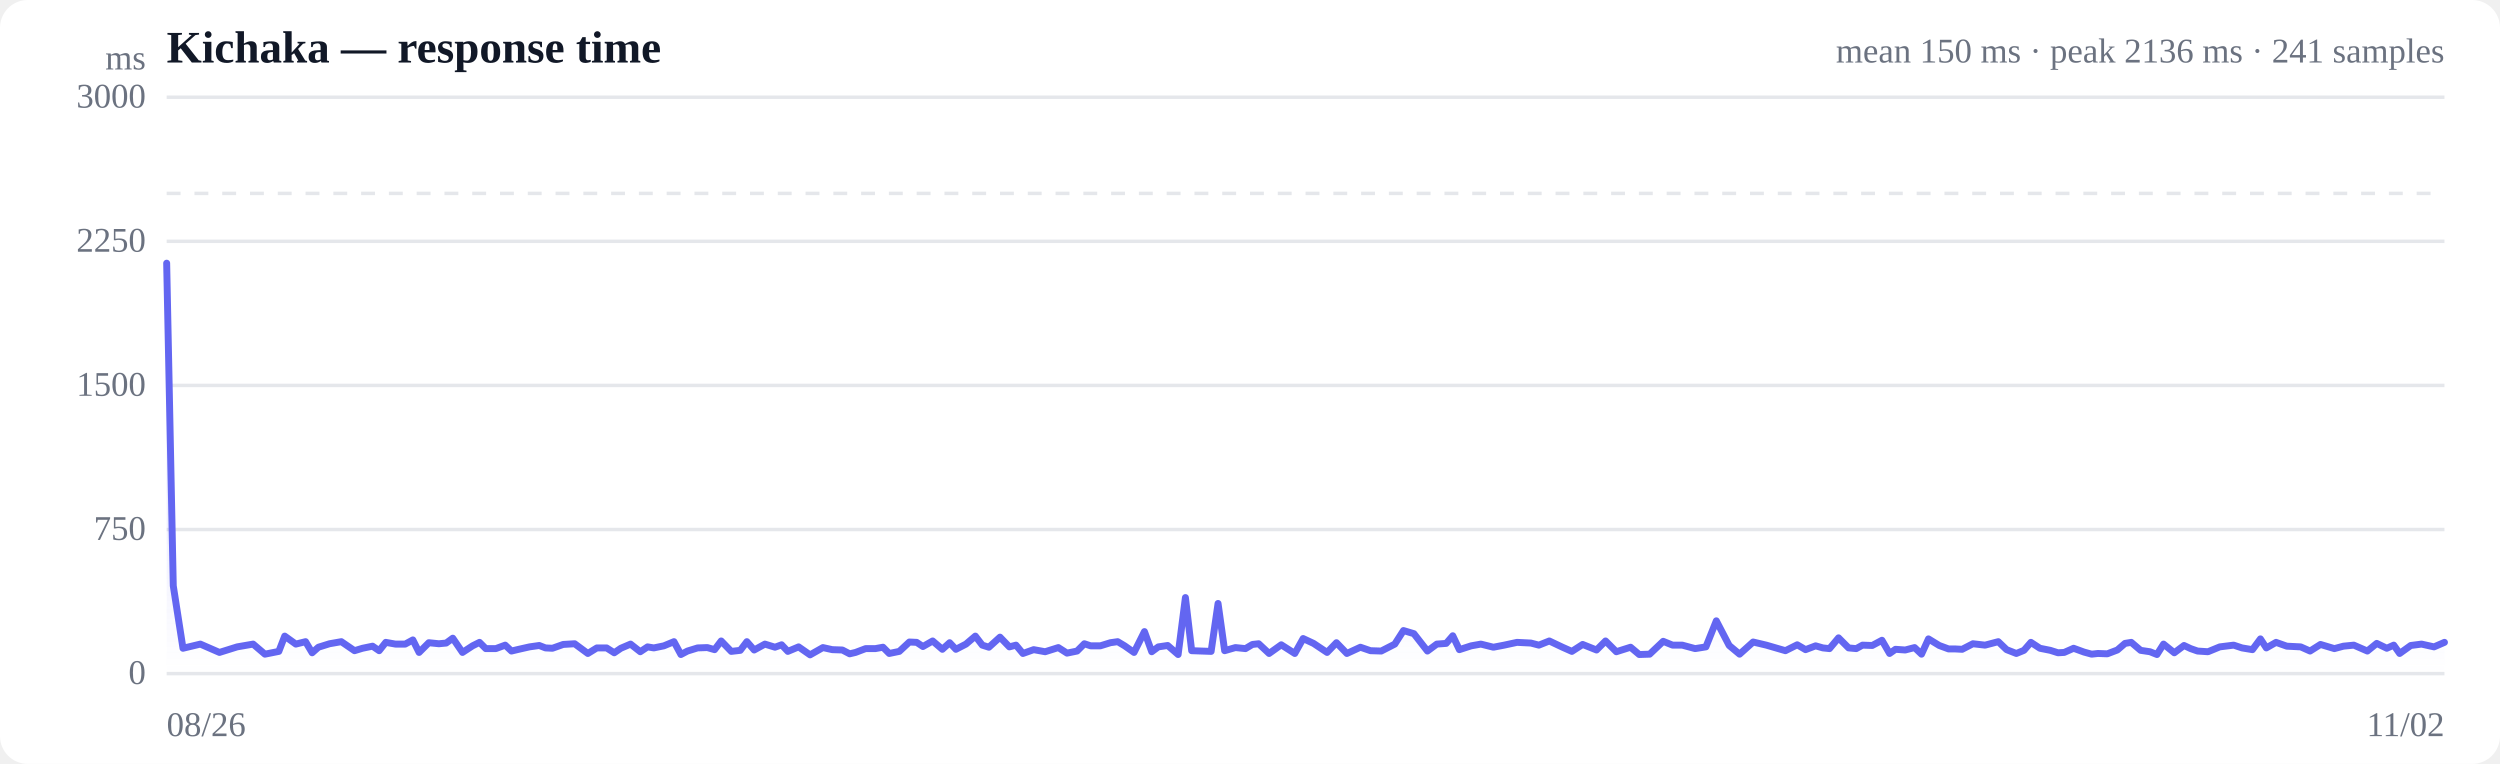
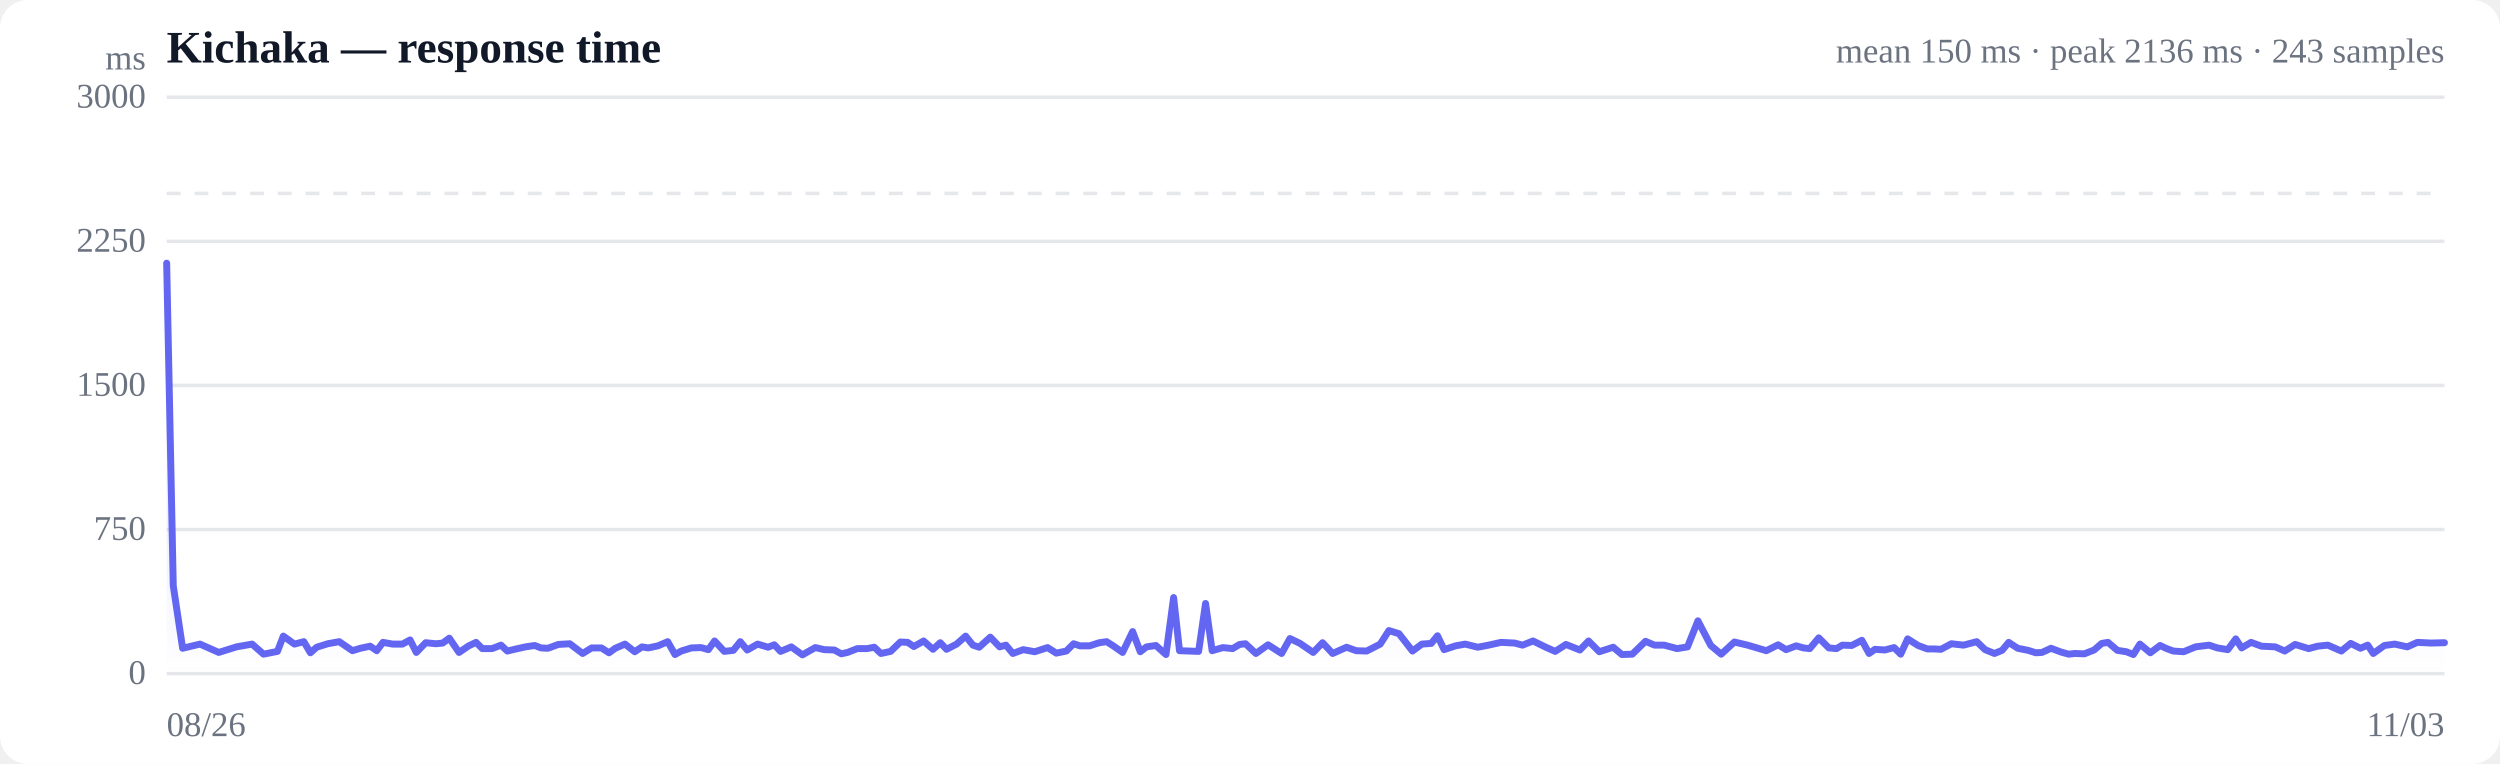
<svg xmlns="http://www.w3.org/2000/svg" viewBox="0 0 720 220" width="720" height="220" role="img" aria-label="Response time over time">
  <style>
  :root { color-scheme: light dark; }
  .bg { fill: #ffffff; }
  .grid { stroke: #e5e7eb; stroke-width: 1; }
  .axis { fill: #6b7280; font-size: 10px; }
  .title { fill: #111827; font-size: 13px; font-weight: 600; }
  .sub { fill: #6b7280; font-size: 10px; }
  .line { stroke: #6366f1; stroke-width: 2; fill: none; stroke-linejoin: round; stroke-linecap: round; }
  .area { fill: url(#fade); }
  .dot-degraded { fill: #f59e0b; }
  .dot-down { fill: #ef4444; }
  .empty { fill: #9ca3af; font-size: 12px; }
  @media (prefers-color-scheme: dark) {
    .bg { fill: #0b0f19; }
    .grid { stroke: #1f2937; }
    .axis, .sub { fill: #9ca3af; }
    .title { fill: #f3f4f6; }
    .line { stroke: #818cf8; }
  }
</style>
  <defs>
    <linearGradient id="fade" x1="0" y1="0" x2="0" y2="1">
      <stop offset="0%" stop-color="#6366f1" stop-opacity="0.28" />
      <stop offset="100%" stop-color="#6366f1" stop-opacity="0" />
    </linearGradient>
  </defs>
  <rect class="bg" width="720" height="220" rx="8" />
  <text class="title" x="48" y="18">Kichaka — response time</text>
-   <text class="sub" x="704" y="18" text-anchor="end">mean 150 ms · peak 2136 ms · 241 samples</text>
+   <text class="sub" x="704" y="18" text-anchor="end">mean 150 ms · peak 2136 ms · 243 samples</text>
  <line class="grid" x1="48" y1="194.0" x2="704" y2="194.0" />
  <text class="axis" x="42" y="197" text-anchor="end">0</text>
  <line class="grid" x1="48" y1="152.5" x2="704" y2="152.5" />
  <text class="axis" x="42" y="155.5" text-anchor="end">750</text>
  <line class="grid" x1="48" y1="111.0" x2="704" y2="111.0" />
  <text class="axis" x="42" y="114" text-anchor="end">1500</text>
  <line class="grid" x1="48" y1="69.5" x2="704" y2="69.5" />
  <text class="axis" x="42" y="72.5" text-anchor="end">2250</text>
  <line class="grid" x1="48" y1="28.0" x2="704" y2="28.0" />
  <text class="axis" x="42" y="31" text-anchor="end">3000</text>
  <line class="grid" stroke-dasharray="4 4" x1="48" y1="55.7" x2="704" y2="55.7" />
-   <path class="area" d="M48.0,75.8 L48.0,75.8 L49.9,168.7 L52.7,186.7 L57.7,185.5 L63.2,187.9 L68.3,186.3 L72.9,185.5 L76.3,188.4 L80.3,187.6 L82.0,183.2 L85.2,185.5 L88.0,184.8 L89.9,188.0 L91.7,186.4 L94.9,185.4 L98.3,184.8 L102.1,187.4 L104.4,186.7 L107.3,186.1 L109.2,187.4 L111.1,185.0 L113.9,185.5 L116.7,185.5 L118.9,184.3 L120.7,187.9 L123.5,185.1 L126.4,185.4 L128.5,185.2 L130.4,183.8 L133.2,187.9 L136.1,186.0 L138.1,185.0 L139.9,186.8 L142.8,186.8 L145.5,185.8 L147.3,187.5 L149.4,187.0 L152.5,186.3 L155.3,185.9 L157.1,186.6 L159.1,186.7 L162.2,185.6 L165.5,185.4 L169.3,188.2 L171.9,186.6 L174.7,186.6 L176.9,188.0 L178.8,186.7 L181.6,185.5 L184.4,187.7 L186.5,186.3 L188.3,186.6 L191.2,186.0 L194.1,184.8 L196.1,188.5 L198.0,187.5 L200.9,186.6 L203.7,186.5 L205.8,187.1 L207.7,184.6 L210.6,187.6 L213.2,187.3 L215.1,184.8 L217.2,187.2 L220.3,185.5 L223.2,186.4 L225.1,185.7 L226.9,187.6 L230.0,186.3 L233.3,188.6 L237.0,186.5 L239.7,187.1 L242.6,187.2 L244.7,188.3 L246.4,187.9 L249.3,186.8 L252.1,186.8 L254.3,186.4 L256.1,188.2 L259.0,187.6 L261.9,184.9 L264.0,185.0 L265.8,186.2 L268.6,184.6 L271.4,187.0 L273.5,185.1 L275.3,187.0 L278.2,185.5 L280.9,183.2 L282.9,185.8 L284.8,186.4 L288.0,183.5 L290.7,186.3 L292.6,185.8 L294.6,188.2 L297.7,187.1 L301.0,187.7 L304.8,186.5 L307.3,188.1 L310.2,187.5 L312.3,185.4 L314.1,186.0 L316.9,186.0 L319.8,185.1 L321.9,184.8 L323.9,186.0 L326.6,187.9 L329.6,181.9 L331.7,187.7 L333.6,186.3 L336.3,185.9 L339.3,188.5 L341.4,172.1 L343.2,187.4 L346.0,187.5 L348.8,187.6 L350.8,173.8 L352.7,187.4 L355.8,186.5 L358.7,186.8 L360.7,185.6 L362.5,185.4 L365.5,188.2 L369.0,185.7 L372.9,188.2 L375.3,183.9 L378.3,185.3 L382.2,187.9 L384.9,185.1 L387.9,188.2 L391.8,186.4 L394.7,187.4 L397.8,187.5 L401.7,185.5 L404.2,181.6 L407.2,182.5 L411.1,187.5 L413.8,185.5 L416.5,185.3 L418.4,183.1 L420.3,187.1 L423.7,186.0 L426.5,185.5 L430.1,186.4 L433.2,185.8 L436.9,185.0 L440.9,185.2 L443.2,185.8 L446.2,184.6 L450.0,186.4 L452.7,187.6 L455.8,185.6 L459.8,187.2 L462.4,184.6 L465.5,187.7 L469.6,186.4 L472.1,188.5 L475.1,188.4 L479.0,184.7 L481.7,185.8 L484.5,185.8 L488.2,186.8 L491.3,186.3 L494.3,178.8 L498.0,185.9 L501.0,188.4 L504.9,184.9 L508.7,185.8 L514.2,187.4 L517.6,185.7 L520.0,187.1 L522.9,186.0 L525.0,186.6 L526.9,186.8 L529.5,183.7 L532.4,186.6 L534.6,186.8 L536.4,185.8 L539.2,185.9 L542.0,184.4 L544.2,188.2 L545.9,187.0 L548.7,187.2 L551.4,186.5 L553.4,188.4 L555.4,184.0 L558.5,185.9 L561.2,186.9 L563.2,186.9 L565.1,187.0 L568.2,185.4 L571.7,185.8 L575.5,184.8 L577.9,187.1 L580.7,188.2 L582.9,187.3 L584.9,185.0 L587.5,186.7 L590.5,187.3 L592.7,188.0 L594.5,187.9 L597.2,186.7 L600.2,187.8 L602.4,188.4 L604.2,188.2 L606.9,188.3 L609.8,187.2 L612.0,185.3 L613.8,185.0 L616.5,187.3 L619.2,187.7 L621.2,188.5 L623.1,185.5 L626.2,188.0 L629.0,185.9 L630.9,186.8 L632.9,187.5 L635.9,187.7 L639.3,186.3 L643.3,185.8 L645.7,186.6 L648.7,187.1 L651.0,184.0 L652.7,186.6 L655.5,185.0 L658.6,186.1 L662.6,186.3 L665.3,187.5 L668.3,185.6 L672.3,186.8 L674.9,186.1 L677.9,185.8 L681.8,187.5 L684.5,185.3 L687.4,186.7 L689.4,185.8 L691.1,188.2 L694.3,185.9 L697.4,185.5 L701.0,186.3 L704.0,185.0 L704.0,194.0 L48.0,194.0 Z" />
-   <path class="line" d="M48.0,75.8 L49.9,168.7 L52.7,186.7 L57.7,185.5 L63.2,187.9 L68.3,186.3 L72.9,185.5 L76.3,188.4 L80.3,187.6 L82.0,183.2 L85.2,185.5 L88.0,184.8 L89.9,188.0 L91.7,186.4 L94.9,185.4 L98.3,184.8 L102.1,187.4 L104.4,186.7 L107.3,186.1 L109.2,187.4 L111.1,185.0 L113.9,185.5 L116.7,185.5 L118.9,184.3 L120.7,187.9 L123.5,185.1 L126.4,185.4 L128.5,185.2 L130.4,183.8 L133.2,187.9 L136.1,186.0 L138.1,185.0 L139.9,186.8 L142.8,186.8 L145.5,185.8 L147.3,187.5 L149.4,187.0 L152.5,186.3 L155.3,185.9 L157.1,186.6 L159.1,186.7 L162.2,185.6 L165.5,185.4 L169.3,188.2 L171.9,186.6 L174.7,186.6 L176.9,188.0 L178.8,186.7 L181.6,185.5 L184.4,187.7 L186.5,186.3 L188.3,186.6 L191.2,186.0 L194.1,184.8 L196.1,188.5 L198.0,187.5 L200.9,186.6 L203.7,186.5 L205.8,187.1 L207.7,184.6 L210.6,187.6 L213.2,187.3 L215.1,184.8 L217.2,187.2 L220.3,185.5 L223.2,186.4 L225.1,185.7 L226.9,187.6 L230.0,186.3 L233.3,188.6 L237.0,186.5 L239.7,187.1 L242.6,187.2 L244.7,188.3 L246.4,187.9 L249.3,186.8 L252.1,186.8 L254.3,186.4 L256.1,188.2 L259.0,187.6 L261.9,184.9 L264.0,185.0 L265.8,186.2 L268.6,184.6 L271.4,187.0 L273.5,185.1 L275.3,187.0 L278.2,185.5 L280.9,183.2 L282.9,185.8 L284.8,186.4 L288.0,183.5 L290.7,186.3 L292.6,185.8 L294.6,188.2 L297.7,187.1 L301.0,187.7 L304.8,186.5 L307.3,188.1 L310.2,187.5 L312.3,185.4 L314.1,186.0 L316.9,186.0 L319.8,185.1 L321.9,184.8 L323.9,186.0 L326.6,187.9 L329.6,181.9 L331.7,187.7 L333.6,186.3 L336.3,185.9 L339.3,188.5 L341.4,172.1 L343.2,187.4 L346.0,187.5 L348.8,187.6 L350.8,173.8 L352.7,187.4 L355.8,186.5 L358.7,186.8 L360.7,185.6 L362.5,185.4 L365.5,188.2 L369.0,185.7 L372.9,188.2 L375.3,183.9 L378.3,185.3 L382.2,187.9 L384.9,185.1 L387.9,188.2 L391.8,186.4 L394.7,187.4 L397.8,187.5 L401.7,185.5 L404.2,181.6 L407.2,182.5 L411.1,187.5 L413.8,185.5 L416.5,185.3 L418.4,183.1 L420.3,187.1 L423.7,186.0 L426.5,185.5 L430.1,186.4 L433.2,185.8 L436.9,185.0 L440.9,185.2 L443.2,185.8 L446.2,184.6 L450.0,186.4 L452.7,187.6 L455.8,185.6 L459.8,187.2 L462.4,184.6 L465.5,187.7 L469.6,186.4 L472.1,188.5 L475.1,188.4 L479.0,184.7 L481.7,185.8 L484.5,185.8 L488.2,186.8 L491.3,186.3 L494.3,178.8 L498.0,185.9 L501.0,188.4 L504.9,184.9 L508.7,185.8 L514.2,187.4 L517.6,185.7 L520.0,187.1 L522.9,186.0 L525.0,186.6 L526.9,186.8 L529.5,183.7 L532.4,186.6 L534.6,186.8 L536.4,185.8 L539.2,185.9 L542.0,184.4 L544.2,188.2 L545.9,187.0 L548.7,187.2 L551.4,186.5 L553.4,188.4 L555.4,184.0 L558.5,185.9 L561.2,186.9 L563.2,186.9 L565.1,187.0 L568.2,185.4 L571.7,185.8 L575.5,184.8 L577.9,187.1 L580.7,188.2 L582.9,187.3 L584.9,185.0 L587.5,186.7 L590.5,187.3 L592.7,188.0 L594.5,187.9 L597.2,186.7 L600.2,187.8 L602.4,188.4 L604.2,188.2 L606.9,188.3 L609.8,187.2 L612.0,185.3 L613.8,185.0 L616.5,187.3 L619.2,187.7 L621.2,188.5 L623.1,185.5 L626.2,188.0 L629.0,185.9 L630.9,186.8 L632.9,187.5 L635.9,187.7 L639.3,186.3 L643.3,185.8 L645.7,186.6 L648.7,187.1 L651.0,184.0 L652.7,186.6 L655.5,185.0 L658.6,186.1 L662.6,186.3 L665.3,187.5 L668.3,185.6 L672.3,186.8 L674.9,186.1 L677.9,185.8 L681.8,187.5 L684.5,185.3 L687.4,186.7 L689.4,185.8 L691.1,188.2 L694.3,185.9 L697.4,185.5 L701.0,186.3 L704.0,185.0" />
+   <path class="area" d="M48.0,75.8 L48.0,75.8 L49.9,168.7 L52.6,186.7 L57.6,185.5 L63.0,187.9 L68.1,186.3 L72.6,185.5 L75.9,188.4 L79.9,187.6 L81.6,183.2 L84.8,185.5 L87.5,184.8 L89.4,188.0 L91.2,186.4 L94.4,185.4 L97.7,184.8 L101.5,187.4 L103.8,186.7 L106.6,186.1 L108.5,187.4 L110.3,185.0 L113.1,185.5 L115.9,185.5 L118.1,184.3 L119.9,187.9 L122.6,185.1 L125.5,185.4 L127.5,185.2 L129.4,183.8 L132.2,187.9 L135.0,186.0 L137.1,185.0 L138.9,186.8 L141.7,186.8 L144.3,185.8 L146.1,187.5 L148.2,187.0 L151.3,186.3 L154.0,185.9 L155.8,186.6 L157.8,186.7 L160.8,185.6 L164.1,185.4 L167.8,188.2 L170.4,186.6 L173.2,186.6 L175.4,188.0 L177.2,186.7 L180.0,185.5 L182.8,187.7 L184.9,186.3 L186.7,186.6 L189.5,186.0 L192.3,184.8 L194.4,188.5 L196.2,187.5 L199.1,186.6 L201.9,186.5 L204.0,187.1 L205.8,184.6 L208.6,187.6 L211.2,187.3 L213.2,184.8 L215.2,187.2 L218.2,185.5 L221.2,186.4 L223.0,185.7 L224.8,187.6 L227.9,186.3 L231.1,188.6 L234.8,186.5 L237.4,187.1 L240.3,187.2 L242.3,188.3 L244.1,187.9 L246.9,186.8 L249.7,186.8 L251.8,186.4 L253.7,188.2 L256.5,187.6 L259.3,184.9 L261.4,185.0 L263.2,186.2 L266.0,184.6 L268.7,187.0 L270.8,185.1 L272.6,187.0 L275.5,185.5 L278.1,183.2 L280.2,185.8 L282.0,186.4 L285.2,183.5 L287.9,186.3 L289.7,185.8 L291.7,188.2 L294.7,187.1 L298.0,187.7 L301.7,186.5 L304.2,188.1 L307.1,187.5 L309.2,185.4 L311.0,186.0 L313.8,186.0 L316.6,185.1 L318.7,184.8 L320.6,186.0 L323.3,187.9 L326.2,181.9 L328.4,187.7 L330.2,186.3 L332.9,185.9 L335.8,188.5 L338.0,172.1 L339.7,187.4 L342.5,187.5 L345.2,187.6 L347.2,173.8 L349.1,187.4 L352.2,186.5 L355.0,186.8 L357.0,185.6 L358.7,185.4 L361.7,188.2 L365.2,185.7 L369.1,188.2 L371.5,183.9 L374.4,185.3 L378.2,187.9 L380.9,185.1 L383.8,188.2 L387.8,186.4 L390.6,187.4 L393.6,187.5 L397.5,185.5 L400.0,181.6 L402.9,182.5 L406.8,187.5 L409.5,185.5 L412.2,185.3 L414.0,183.1 L415.9,187.1 L419.2,186.0 L422.0,185.5 L425.6,186.4 L428.7,185.8 L432.3,185.0 L436.2,185.2 L438.5,185.8 L441.5,184.6 L445.2,186.4 L447.9,187.6 L451.0,185.6 L455.0,187.2 L457.5,184.6 L460.6,187.7 L464.6,186.4 L467.1,188.5 L470.1,188.4 L473.9,184.7 L476.5,185.8 L479.3,185.8 L483.0,186.8 L486.0,186.3 L489.0,178.8 L492.7,185.9 L495.7,188.4 L499.5,184.9 L503.3,185.8 L508.7,187.4 L512.1,185.7 L514.4,187.1 L517.3,186.0 L519.4,186.6 L521.2,186.8 L523.8,183.7 L526.7,186.6 L528.9,186.8 L530.6,185.8 L533.3,185.9 L536.2,184.4 L538.3,188.2 L540.0,187.0 L542.8,187.2 L545.5,186.5 L547.4,188.4 L549.4,184.0 L552.4,185.9 L555.1,186.9 L557.1,186.9 L559.0,187.0 L562.0,185.4 L565.5,185.8 L569.3,184.8 L571.7,187.1 L574.4,188.2 L576.6,187.3 L578.5,185.0 L581.1,186.7 L584.1,187.3 L586.3,188.0 L588.1,187.9 L590.7,186.7 L593.6,187.8 L595.8,188.4 L597.6,188.2 L600.3,188.3 L603.1,187.2 L605.3,185.3 L607.1,185.0 L609.8,187.3 L612.4,187.7 L614.4,188.5 L616.3,185.5 L619.3,188.0 L622.1,185.9 L624.0,186.8 L625.9,187.5 L628.9,187.7 L632.3,186.3 L636.2,185.8 L638.6,186.6 L641.6,187.1 L643.9,184.0 L645.6,186.6 L648.3,185.0 L651.3,186.1 L655.3,186.3 L658.0,187.5 L661.0,185.6 L664.9,186.8 L667.5,186.1 L670.4,185.8 L674.3,187.5 L677.0,185.3 L679.8,186.7 L681.9,185.8 L683.5,188.2 L686.7,185.9 L689.7,185.5 L693.3,186.3 L696.2,185.0 L700.2,185.2 L704.0,185.1 L704.0,194.0 L48.0,194.0 Z" />
+   <path class="line" d="M48.0,75.8 L49.9,168.7 L52.6,186.7 L57.6,185.5 L63.0,187.9 L68.1,186.3 L72.6,185.5 L75.9,188.4 L79.9,187.6 L81.6,183.2 L84.8,185.5 L87.5,184.8 L89.4,188.0 L91.2,186.4 L94.4,185.4 L97.7,184.8 L101.5,187.4 L103.8,186.7 L106.6,186.1 L108.5,187.4 L110.3,185.0 L113.1,185.5 L115.9,185.5 L118.1,184.3 L119.9,187.9 L122.6,185.1 L125.5,185.4 L127.5,185.2 L129.4,183.8 L132.2,187.9 L135.0,186.0 L137.1,185.0 L138.9,186.8 L141.7,186.8 L144.3,185.8 L146.1,187.5 L148.2,187.0 L151.3,186.3 L154.0,185.9 L155.8,186.6 L157.8,186.7 L160.8,185.6 L164.1,185.4 L167.8,188.2 L170.4,186.6 L173.2,186.6 L175.4,188.0 L177.2,186.7 L180.0,185.5 L182.8,187.7 L184.9,186.3 L186.7,186.6 L189.5,186.0 L192.3,184.8 L194.4,188.5 L196.2,187.5 L199.1,186.6 L201.9,186.5 L204.0,187.1 L205.8,184.6 L208.6,187.6 L211.2,187.3 L213.2,184.8 L215.2,187.2 L218.2,185.5 L221.2,186.4 L223.0,185.7 L224.8,187.6 L227.9,186.3 L231.1,188.6 L234.8,186.5 L237.4,187.1 L240.3,187.2 L242.3,188.3 L244.1,187.9 L246.9,186.8 L249.7,186.8 L251.8,186.4 L253.7,188.2 L256.5,187.6 L259.3,184.9 L261.4,185.0 L263.2,186.2 L266.0,184.6 L268.7,187.0 L270.8,185.1 L272.6,187.0 L275.5,185.5 L278.1,183.2 L280.2,185.8 L282.0,186.4 L285.2,183.5 L287.9,186.3 L289.7,185.8 L291.7,188.2 L294.7,187.1 L298.0,187.7 L301.7,186.5 L304.2,188.1 L307.1,187.5 L309.2,185.4 L311.0,186.0 L313.8,186.0 L316.6,185.1 L318.7,184.8 L320.6,186.0 L323.3,187.9 L326.2,181.9 L328.4,187.7 L330.2,186.3 L332.9,185.9 L335.8,188.5 L338.0,172.1 L339.7,187.4 L342.5,187.5 L345.2,187.6 L347.2,173.8 L349.1,187.4 L352.2,186.5 L355.0,186.8 L357.0,185.6 L358.7,185.4 L361.7,188.2 L365.2,185.7 L369.1,188.2 L371.5,183.9 L374.4,185.3 L378.2,187.9 L380.9,185.1 L383.8,188.2 L387.8,186.4 L390.6,187.4 L393.6,187.5 L397.5,185.5 L400.0,181.6 L402.9,182.5 L406.8,187.5 L409.5,185.5 L412.2,185.3 L414.0,183.1 L415.9,187.1 L419.2,186.0 L422.0,185.5 L425.6,186.4 L428.7,185.8 L432.3,185.0 L436.2,185.2 L438.5,185.8 L441.5,184.6 L445.2,186.4 L447.9,187.6 L451.0,185.6 L455.0,187.2 L457.5,184.6 L460.6,187.7 L464.6,186.4 L467.1,188.5 L470.1,188.4 L473.9,184.7 L476.5,185.8 L479.3,185.8 L483.0,186.8 L486.0,186.3 L489.0,178.8 L492.7,185.9 L495.7,188.4 L499.5,184.9 L503.3,185.8 L508.7,187.4 L512.1,185.7 L514.4,187.1 L517.3,186.0 L519.4,186.6 L521.2,186.8 L523.8,183.7 L526.7,186.6 L528.9,186.8 L530.6,185.8 L533.3,185.9 L536.2,184.4 L538.3,188.2 L540.0,187.0 L542.8,187.2 L545.5,186.5 L547.4,188.4 L549.4,184.0 L552.4,185.9 L555.1,186.9 L557.1,186.9 L559.0,187.0 L562.0,185.4 L565.5,185.8 L569.3,184.8 L571.7,187.1 L574.4,188.2 L576.6,187.3 L578.5,185.0 L581.1,186.7 L584.1,187.3 L586.3,188.0 L588.1,187.9 L590.7,186.7 L593.6,187.8 L595.8,188.4 L597.6,188.2 L600.3,188.3 L603.1,187.2 L605.3,185.3 L607.1,185.0 L609.8,187.3 L612.4,187.7 L614.4,188.5 L616.3,185.5 L619.3,188.0 L622.1,185.9 L624.0,186.8 L625.9,187.5 L628.9,187.7 L632.3,186.3 L636.2,185.8 L638.6,186.6 L641.6,187.1 L643.9,184.0 L645.6,186.6 L648.3,185.0 L651.3,186.1 L655.3,186.3 L658.0,187.5 L661.0,185.6 L664.9,186.8 L667.5,186.1 L670.4,185.8 L674.3,187.5 L677.0,185.3 L679.8,186.7 L681.9,185.8 L683.5,188.2 L686.7,185.9 L689.7,185.5 L693.3,186.3 L696.2,185.0 L700.2,185.2 L704.0,185.1" />
  <text class="axis" x="48" y="212">08/26</text>
-   <text class="axis" x="704" y="212" text-anchor="end">11/02</text>
+   <text class="axis" x="704" y="212" text-anchor="end">11/03</text>
  <text class="axis" x="42" y="20" text-anchor="end">ms</text>
</svg>
